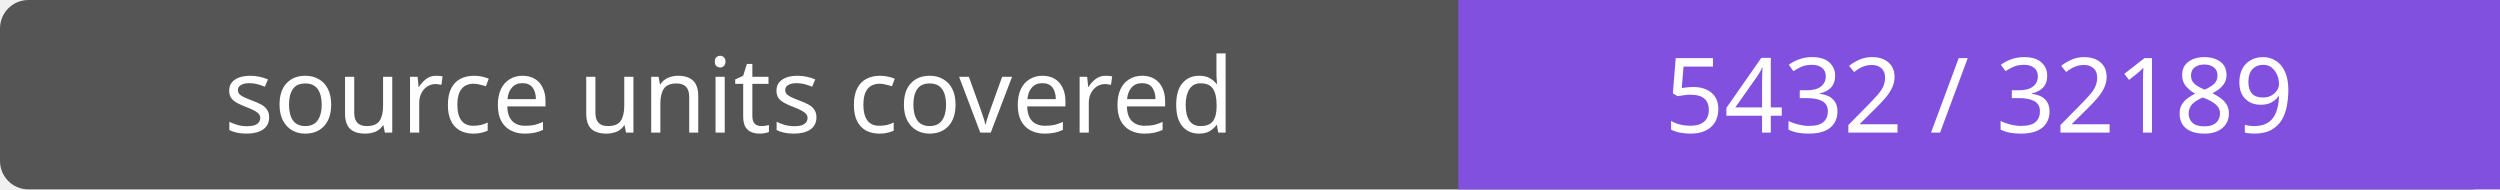
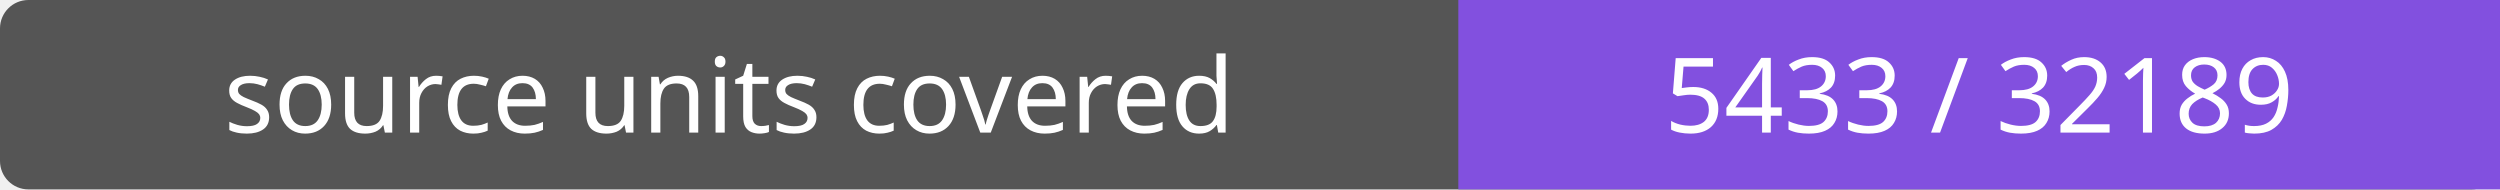
- <svg xmlns="http://www.w3.org/2000/svg" width="264" height="20" role="img" aria-label="source units covered: 5432 / 32189">
+ <svg xmlns="http://www.w3.org/2000/svg" width="264" height="20" role="img" aria-label="source units covered: 5433 / 32189">
  <rect width="264" height="20" rx="3" fill="#555" />
  <path fill="#8250df" d="M154 0h110v20H154z" />
  <g fill="#fff" text-anchor="middle" font-family="Verdana,sans-serif" font-size="11">
    <text x="77.0" y="14">source units covered</text>
-     <text x="209.0" y="14">5432 / 32189</text>
+     <text x="209.0" y="14">5433 / 32189</text>
  </g>
</svg>
